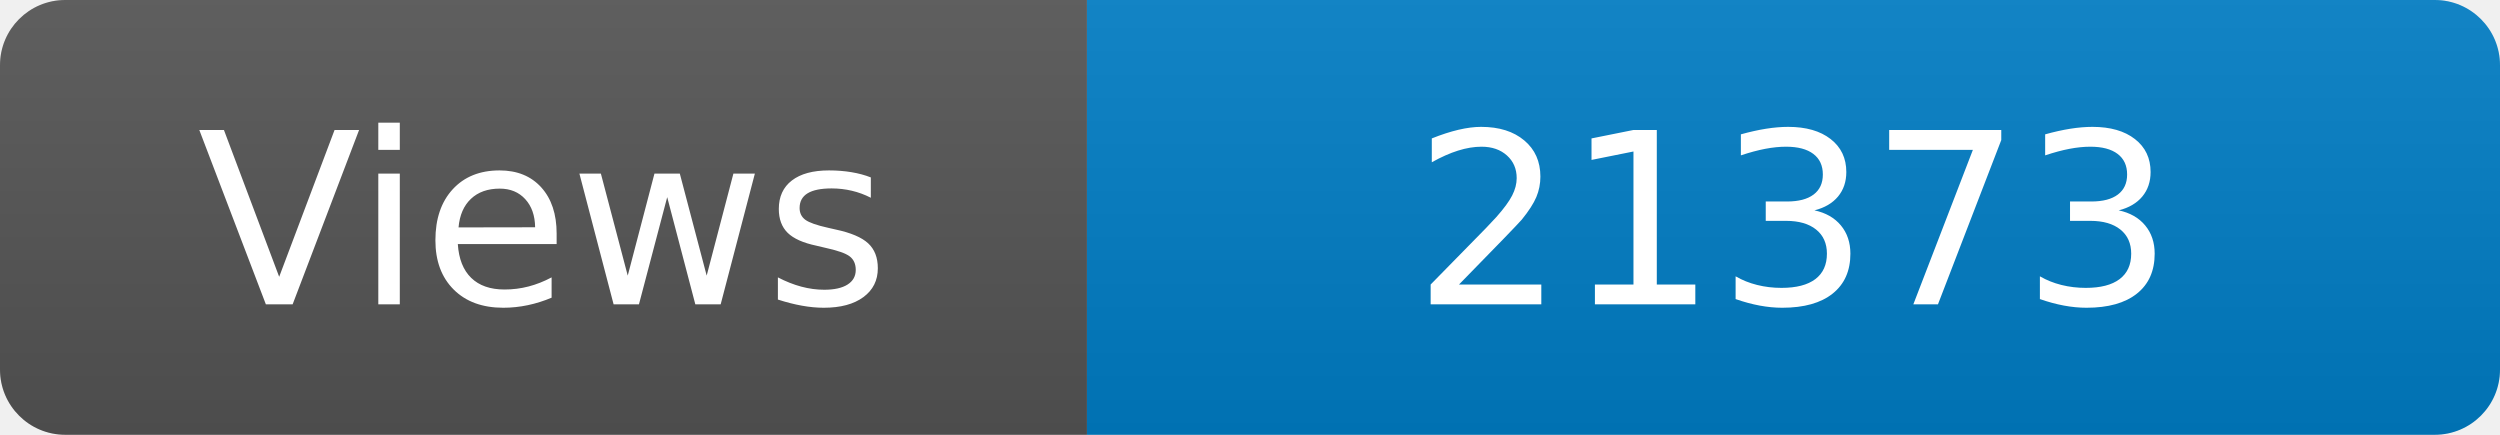
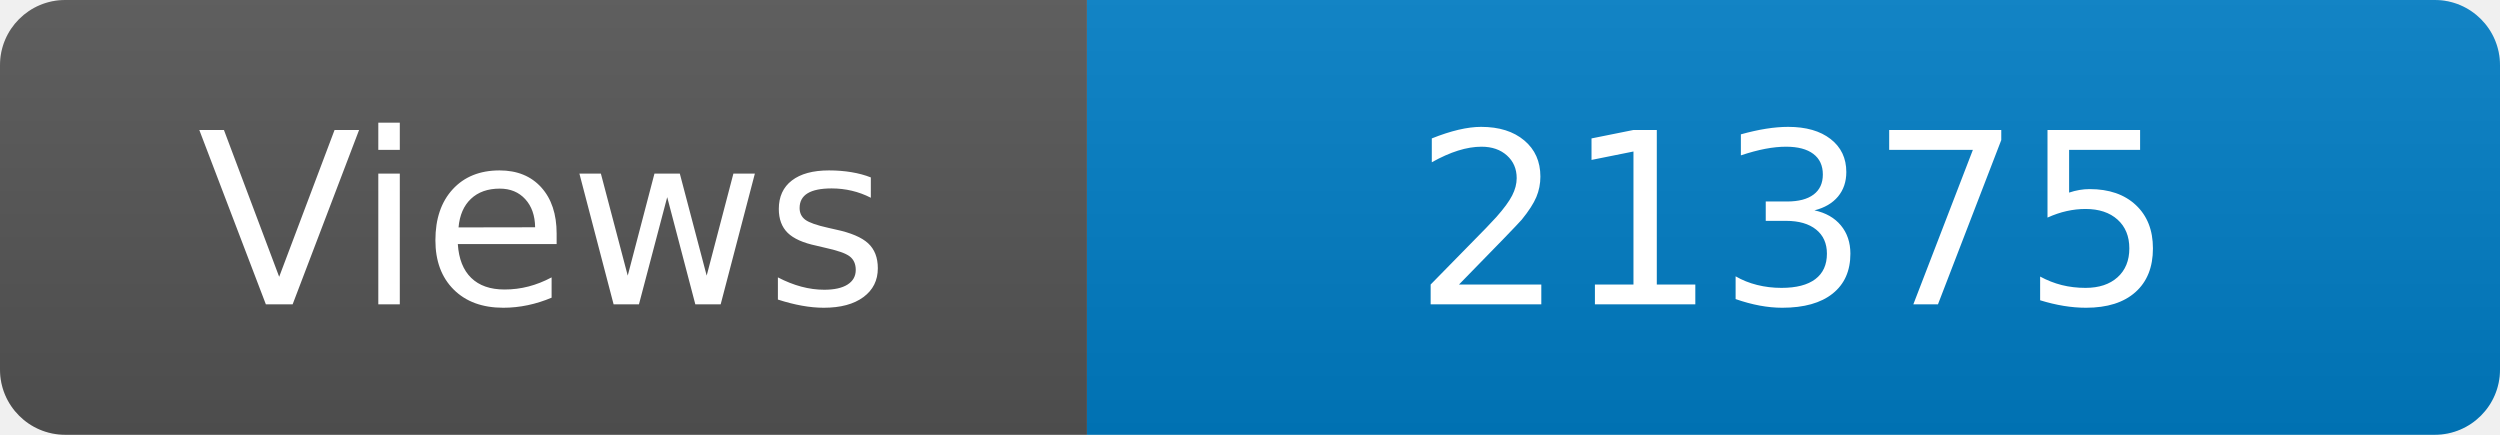
<svg xmlns="http://www.w3.org/2000/svg" width="115" height="20" role="img" aria-label="Maintained?: yes">
  <linearGradient id="s" x2="0" y2="100%">
    <stop offset="0" stop-color="#bbb" stop-opacity=".1" />
    <stop offset="1" stop-opacity=".1" />
  </linearGradient>
  <clipPath id="r">
    <rect width="115" height="20" rx="3" fill="#fff" />
  </clipPath>
  <g clip-path="url(#r)">
    <rect width="50" height="20" fill="#555" />
    <rect x="50" width="160" height="20" fill="#007ec6" />
    <rect width="115" height="20" fill="url(#s)" />
  </g>
  <g fill="#fff" text-anchor="middle" font-family="Verdana,Geneva,DejaVu Sans,sans-serif" font-size="110">
    <text x="250" y="140" transform="scale(.1)" fill="#fff">Views</text>
-     <text x="825" y="140" transform="scale(.1)" fill="#fff">21373</text>
+     <text x="825" y="140" transform="scale(.1)" fill="#fff">21375</text>
  </g>
</svg>
